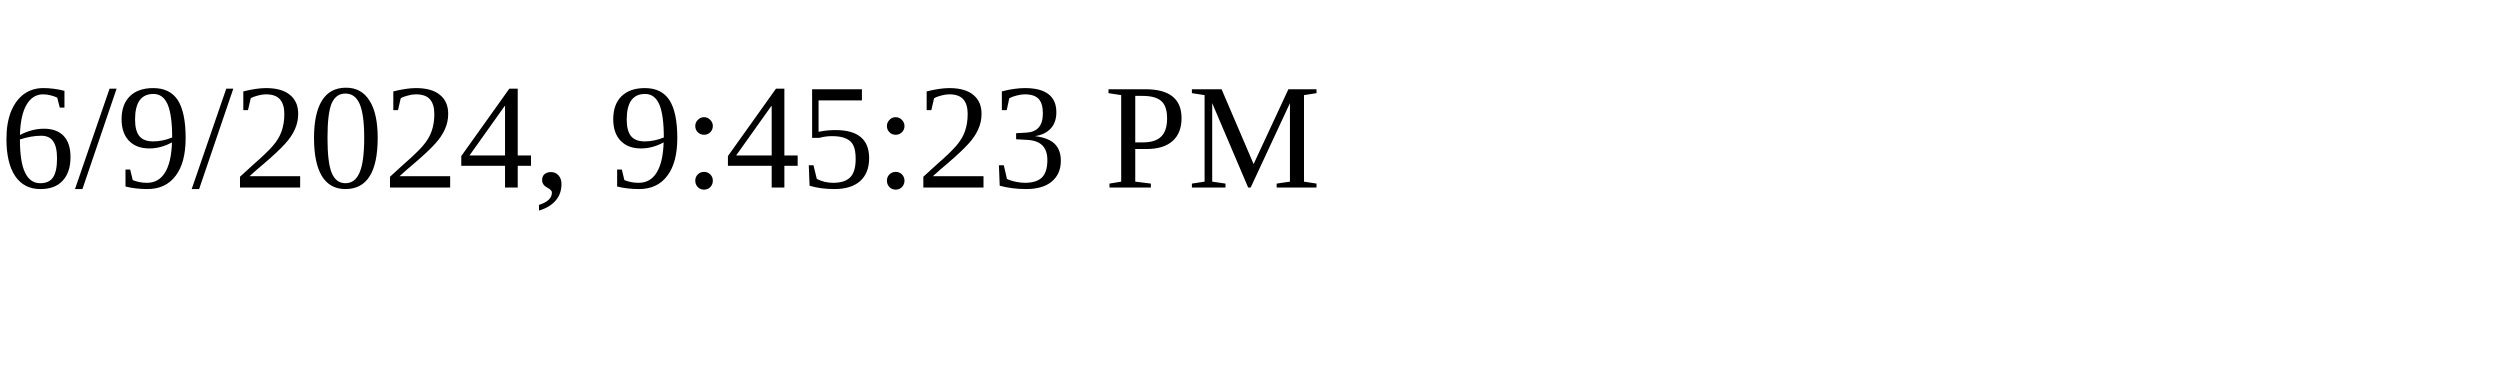
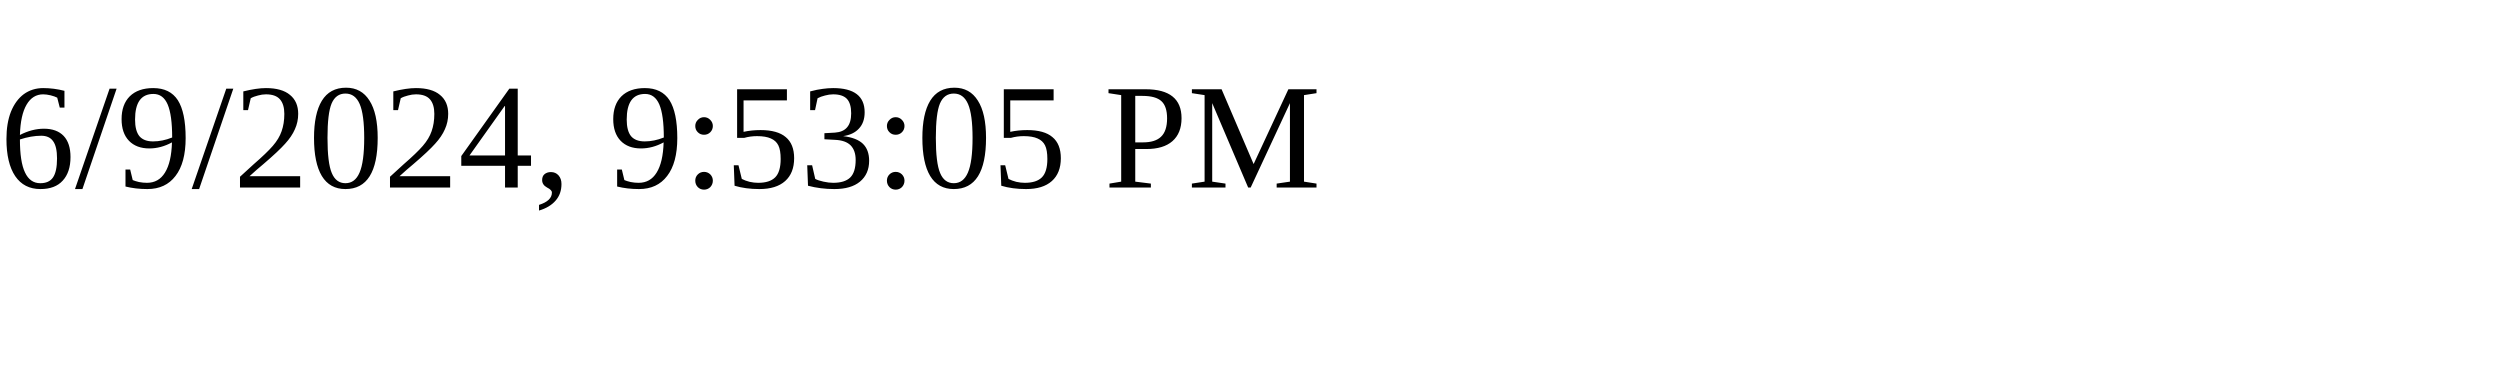
<svg xmlns="http://www.w3.org/2000/svg" height="30" width="200">
-   <text x="0" y="15">6/9/2024, 9:45:23 PM</text>
+   <text x="0" y="15">6/9/2024, 9:53:05 PM</text>
</svg>
